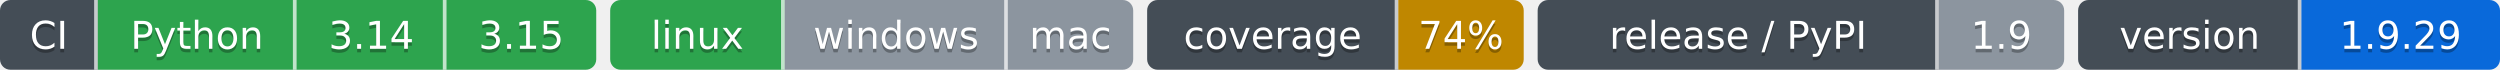
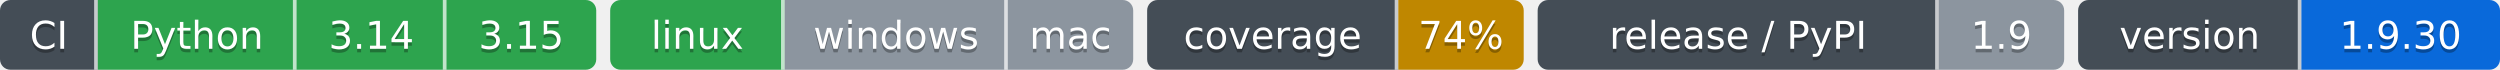
- <svg xmlns="http://www.w3.org/2000/svg" width="717" height="20" role="img" aria-label="Python: CI пройден; 3.14: CI пройден; 3.15: CI пройден; linux: CI пройден; windows: проверка не проводилась; mac: проверка не проводилась; 74%: покрытие 74%; 1.9: выпуск v1.9.0, на PyPI не публикуется; 1.9.29: версия 1.9.29">
-   <clipPath id="zbad96e620">
+ <svg xmlns="http://www.w3.org/2000/svg" width="717" height="20" role="img" aria-label="Python: CI пройден; 3.14: CI пройден; 3.15: CI пройден; linux: CI пройден; windows: проверка не проводилась; mac: проверка не проводилась; 74%: покрытие 74%; 1.9: выпуск v1.9.0, на PyPI не публикуется; 1.9.30: версия 1.9.30">
+   <clipPath id="zb34d1b2d0">
    <rect width="171" height="20" rx="3" x="0" />
  </clipPath>
-   <clipPath id="zbad96e621">
+   <clipPath id="zb34d1b2d1">
    <rect width="150" height="20" rx="3" x="175" />
  </clipPath>
-   <clipPath id="zbad96e622">
+   <clipPath id="zb34d1b2d2">
    <rect width="108" height="20" rx="3" x="329" />
  </clipPath>
-   <clipPath id="zbad96e623">
+   <clipPath id="zb34d1b2d3">
    <rect width="151" height="20" rx="3" x="441" />
  </clipPath>
-   <clipPath id="zbad96e624">
+   <clipPath id="zb34d1b2d4">
    <rect width="121" height="20" rx="3" x="596" />
  </clipPath>
  <g>
-     <rect x="0" width="28" height="20" fill="#444d56" clip-path="url(#zbad96e620)" />
-     <rect x="28" width="57" height="20" fill="#2da44e" clip-path="url(#zbad96e620)" />
-     <rect x="85" width="43" height="20" fill="#2da44e" clip-path="url(#zbad96e620)" />
-     <rect x="128" width="43" height="20" fill="#2da44e" clip-path="url(#zbad96e620)" />
-     <rect x="175" width="50" height="20" fill="#2da44e" clip-path="url(#zbad96e621)" />
-     <rect x="225" width="64" height="20" fill="#8c959f" clip-path="url(#zbad96e621)" />
-     <rect x="289" width="36" height="20" fill="#8c959f" clip-path="url(#zbad96e621)" />
-     <rect x="329" width="72" height="20" fill="#444d56" clip-path="url(#zbad96e622)" />
-     <rect x="401" width="36" height="20" fill="#bf8700" clip-path="url(#zbad96e622)" />
-     <rect x="441" width="115" height="20" fill="#444d56" clip-path="url(#zbad96e623)" />
-     <rect x="556" width="36" height="20" fill="#8c959f" clip-path="url(#zbad96e623)" />
-     <rect x="596" width="64" height="20" fill="#444d56" clip-path="url(#zbad96e624)" />
-     <rect x="660" width="57" height="20" fill="#0969da" clip-path="url(#zbad96e624)" />
+     <rect x="0" width="28" height="20" fill="#444d56" clip-path="url(#zb34d1b2d0)" />
+     <rect x="28" width="57" height="20" fill="#2da44e" clip-path="url(#zb34d1b2d0)" />
+     <rect x="85" width="43" height="20" fill="#2da44e" clip-path="url(#zb34d1b2d0)" />
+     <rect x="128" width="43" height="20" fill="#2da44e" clip-path="url(#zb34d1b2d0)" />
+     <rect x="175" width="50" height="20" fill="#2da44e" clip-path="url(#zb34d1b2d1)" />
+     <rect x="225" width="64" height="20" fill="#8c959f" clip-path="url(#zb34d1b2d1)" />
+     <rect x="289" width="36" height="20" fill="#8c959f" clip-path="url(#zb34d1b2d1)" />
+     <rect x="329" width="72" height="20" fill="#444d56" clip-path="url(#zb34d1b2d2)" />
+     <rect x="401" width="36" height="20" fill="#bf8700" clip-path="url(#zb34d1b2d2)" />
+     <rect x="441" width="115" height="20" fill="#444d56" clip-path="url(#zb34d1b2d3)" />
+     <rect x="556" width="36" height="20" fill="#8c959f" clip-path="url(#zb34d1b2d3)" />
+     <rect x="596" width="64" height="20" fill="#444d56" clip-path="url(#zb34d1b2d4)" />
+     <rect x="660" width="57" height="20" fill="#0969da" clip-path="url(#zb34d1b2d4)" />
    <rect x="27" width="1" height="20" fill="#fff" fill-opacity=".7" />
    <rect x="84" width="1" height="20" fill="#fff" fill-opacity=".7" />
    <rect x="127" width="1" height="20" fill="#fff" fill-opacity=".7" />
    <rect x="224" width="1" height="20" fill="#fff" fill-opacity=".7" />
    <rect x="288" width="1" height="20" fill="#fff" fill-opacity=".7" />
    <rect x="400" width="1" height="20" fill="#fff" fill-opacity=".7" />
    <rect x="555" width="1" height="20" fill="#fff" fill-opacity=".7" />
    <rect x="659" width="1" height="20" fill="#fff" fill-opacity=".7" />
  </g>
  <g fill="#fff" text-anchor="middle" font-family="Verdana,Geneva,DejaVu Sans,sans-serif" font-size="11">
    <text x="14.0" y="15" fill="#010101" fill-opacity=".3">CI</text>
    <text x="14.0" y="14">CI</text>
    <text x="56.5" y="15" fill="#010101" fill-opacity=".3">Python</text>
    <text x="56.5" y="14">Python</text>
    <text x="106.5" y="15" fill="#010101" fill-opacity=".3">3.14</text>
    <text x="106.5" y="14">3.14</text>
    <text x="149.5" y="15" fill="#010101" fill-opacity=".3">3.15</text>
    <text x="149.5" y="14">3.15</text>
    <text x="200.0" y="15" fill="#010101" fill-opacity=".3">linux</text>
    <text x="200.0" y="14">linux</text>
    <text x="257.0" y="15" fill="#010101" fill-opacity=".3">windows</text>
    <text x="257.0" y="14">windows</text>
    <text x="307.0" y="15" fill="#010101" fill-opacity=".3">mac</text>
    <text x="307.0" y="14">mac</text>
    <text x="365.0" y="15" fill="#010101" fill-opacity=".3">coverage</text>
    <text x="365.0" y="14">coverage</text>
    <text x="419.0" y="15" fill="#010101" fill-opacity=".3">74%</text>
    <text x="419.0" y="14">74%</text>
    <text x="498.5" y="15" fill="#010101" fill-opacity=".3">release / PyPI</text>
    <text x="498.5" y="14">release / PyPI</text>
    <text x="574.0" y="15" fill="#010101" fill-opacity=".3">1.9</text>
    <text x="574.0" y="14">1.9</text>
    <text x="628.0" y="15" fill="#010101" fill-opacity=".3">version</text>
    <text x="628.0" y="14">version</text>
-     <text x="688.5" y="15" fill="#010101" fill-opacity=".3">1.9.29</text>
-     <text x="688.5" y="14">1.9.29</text>
+     <text x="688.5" y="15" fill="#010101" fill-opacity=".3">1.9.30</text>
+     <text x="688.5" y="14">1.9.30</text>
  </g>
</svg>
